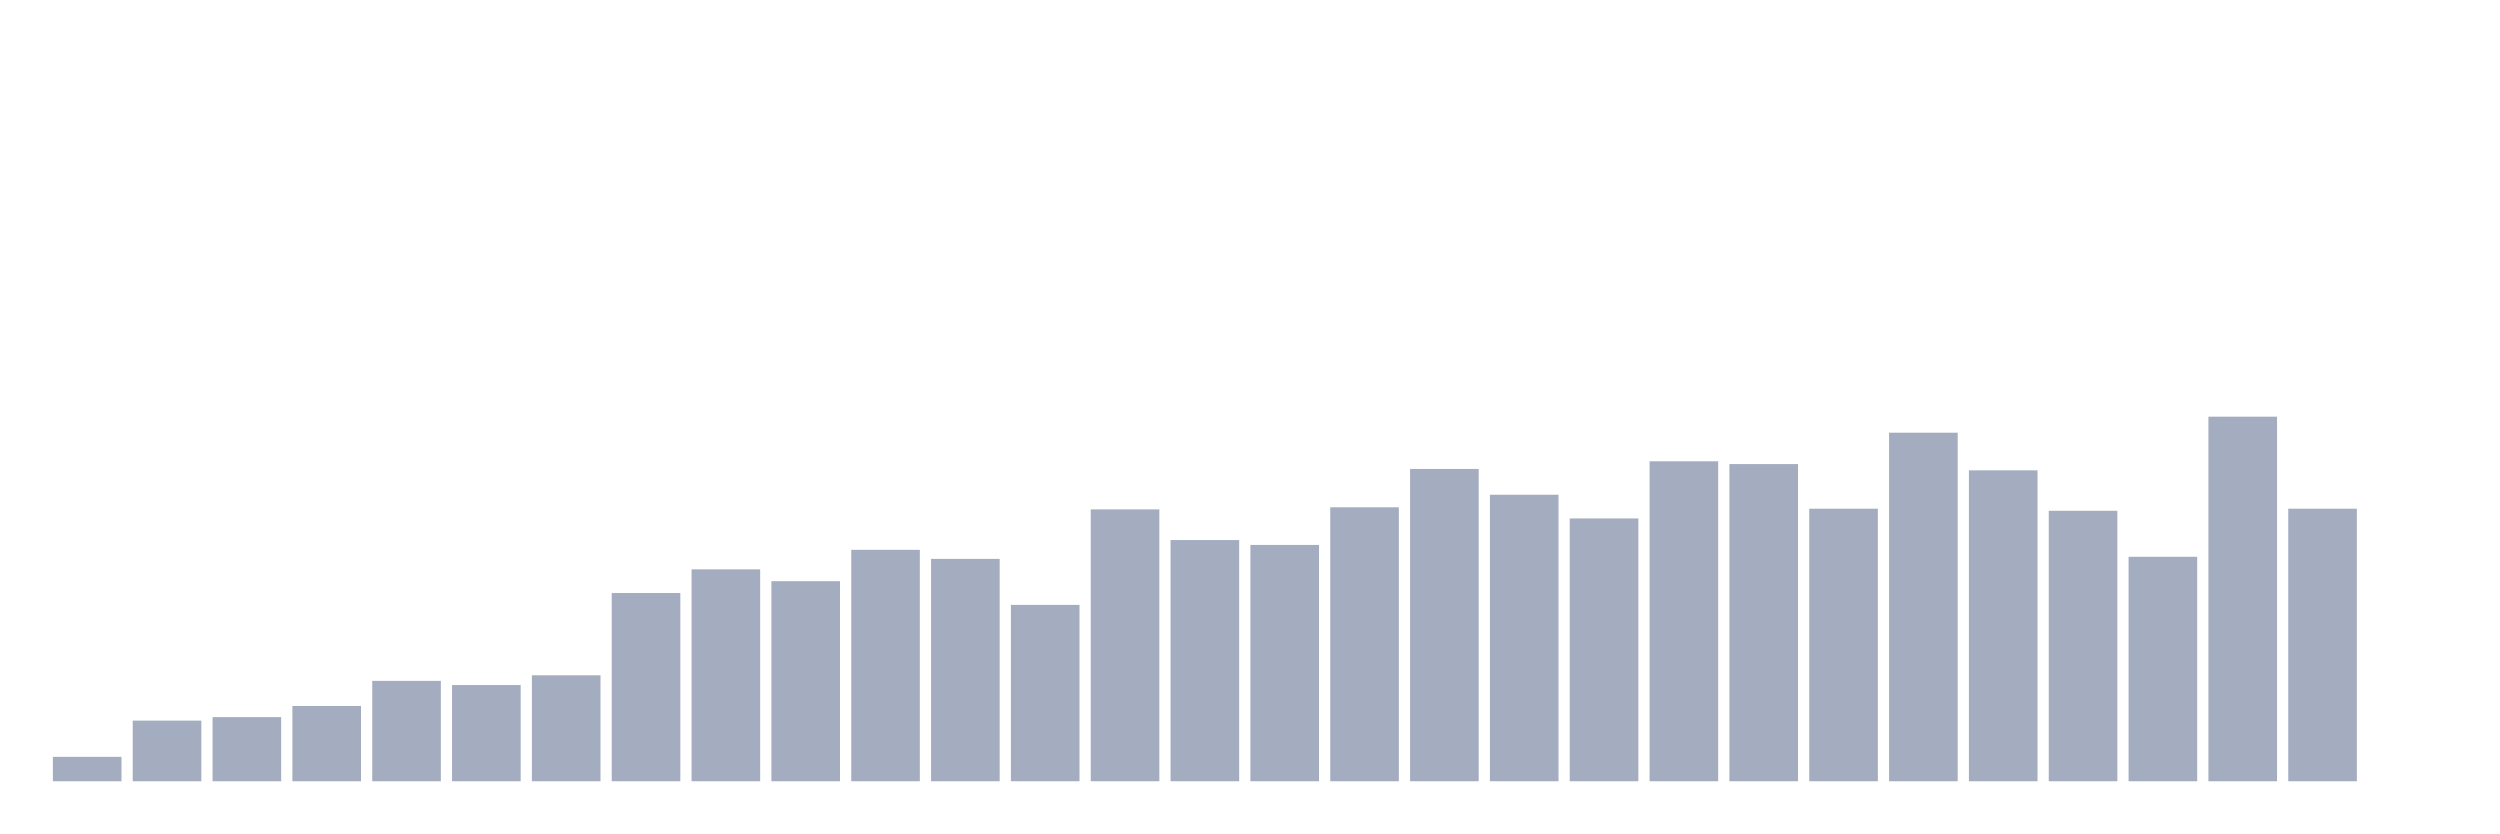
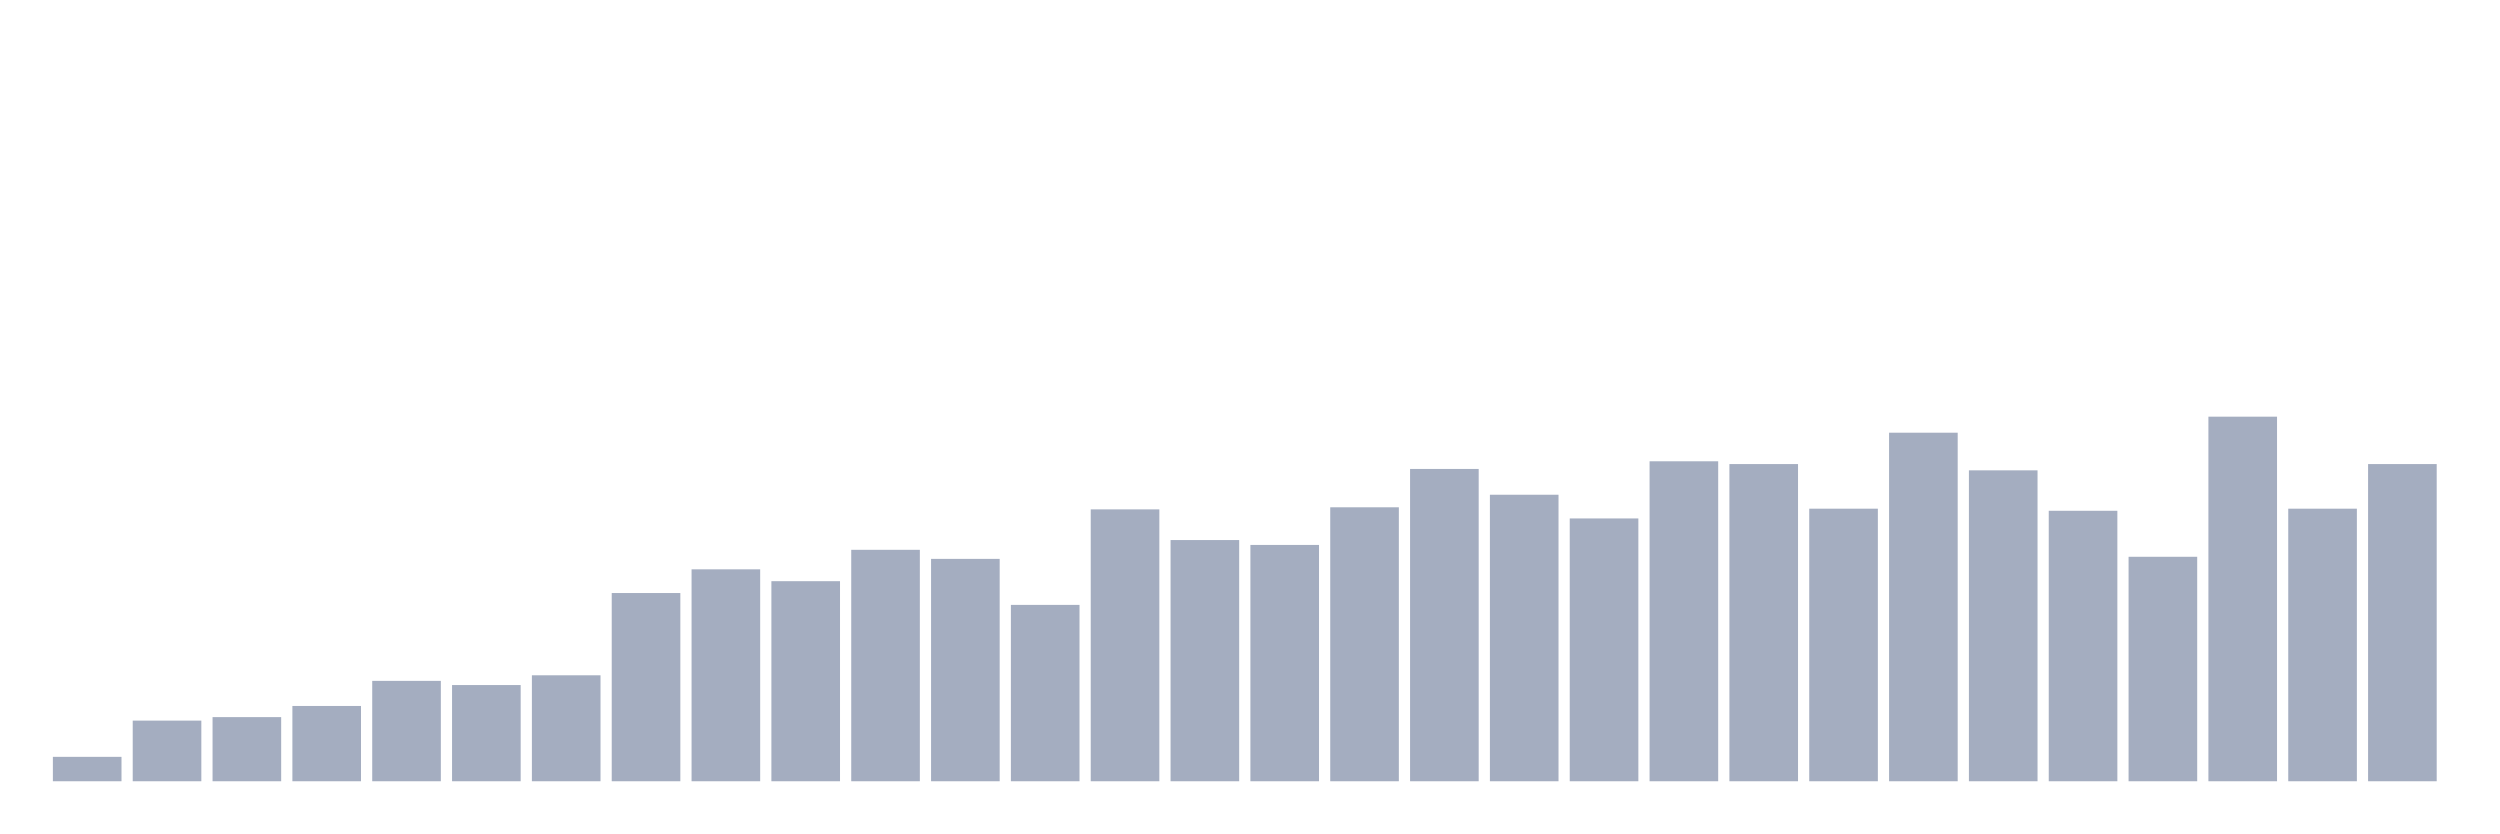
<svg xmlns="http://www.w3.org/2000/svg" viewBox="0 0 480 160">
  <g transform="translate(10,10)">
    <rect class="bar" x="0.153" width="13.175" y="135.315" height="4.685" fill="rgb(164,173,192)" />
    <rect class="bar" x="15.482" width="13.175" y="128.356" height="11.644" fill="rgb(164,173,192)" />
    <rect class="bar" x="30.81" width="13.175" y="127.686" height="12.314" fill="rgb(164,173,192)" />
    <rect class="bar" x="46.138" width="13.175" y="125.545" height="14.455" fill="rgb(164,173,192)" />
    <rect class="bar" x="61.466" width="13.175" y="120.727" height="19.273" fill="rgb(164,173,192)" />
    <rect class="bar" x="76.794" width="13.175" y="121.53" height="18.47" fill="rgb(164,173,192)" />
    <rect class="bar" x="92.123" width="13.175" y="119.656" height="20.344" fill="rgb(164,173,192)" />
    <rect class="bar" x="107.451" width="13.175" y="103.862" height="36.138" fill="rgb(164,173,192)" />
    <rect class="bar" x="122.779" width="13.175" y="99.312" height="40.688" fill="rgb(164,173,192)" />
    <rect class="bar" x="138.107" width="13.175" y="101.587" height="38.413" fill="rgb(164,173,192)" />
    <rect class="bar" x="153.436" width="13.175" y="95.564" height="44.436" fill="rgb(164,173,192)" />
    <rect class="bar" x="168.764" width="13.175" y="97.304" height="42.696" fill="rgb(164,173,192)" />
    <rect class="bar" x="184.092" width="13.175" y="106.138" height="33.862" fill="rgb(164,173,192)" />
    <rect class="bar" x="199.42" width="13.175" y="87.801" height="52.199" fill="rgb(164,173,192)" />
    <rect class="bar" x="214.748" width="13.175" y="93.69" height="46.31" fill="rgb(164,173,192)" />
    <rect class="bar" x="230.077" width="13.175" y="94.627" height="45.373" fill="rgb(164,173,192)" />
    <rect class="bar" x="245.405" width="13.175" y="87.4" height="52.6" fill="rgb(164,173,192)" />
    <rect class="bar" x="260.733" width="13.175" y="80.038" height="59.962" fill="rgb(164,173,192)" />
    <rect class="bar" x="276.061" width="13.175" y="84.99" height="55.01" fill="rgb(164,173,192)" />
    <rect class="bar" x="291.39" width="13.175" y="89.541" height="50.459" fill="rgb(164,173,192)" />
    <rect class="bar" x="306.718" width="13.175" y="78.566" height="61.434" fill="rgb(164,173,192)" />
    <rect class="bar" x="322.046" width="13.175" y="79.101" height="60.899" fill="rgb(164,173,192)" />
    <rect class="bar" x="337.374" width="13.175" y="87.667" height="52.333" fill="rgb(164,173,192)" />
    <rect class="bar" x="352.702" width="13.175" y="73.078" height="66.922" fill="rgb(164,173,192)" />
    <rect class="bar" x="368.031" width="13.175" y="80.306" height="59.694" fill="rgb(164,173,192)" />
    <rect class="bar" x="383.359" width="13.175" y="88.069" height="51.931" fill="rgb(164,173,192)" />
    <rect class="bar" x="398.687" width="13.175" y="96.902" height="43.098" fill="rgb(164,173,192)" />
    <rect class="bar" x="414.015" width="13.175" y="70" height="70" fill="rgb(164,173,192)" />
    <rect class="bar" x="429.344" width="13.175" y="87.667" height="52.333" fill="rgb(164,173,192)" />
-     <rect class="bar" x="444.672" width="13.175" y="140" height="0" fill="rgb(164,173,192)" />
+     <rect class="bar" x="444.672" width="13.175" y="79.101" height="60.899" fill="rgb(164,173,192)" />
  </g>
</svg>
